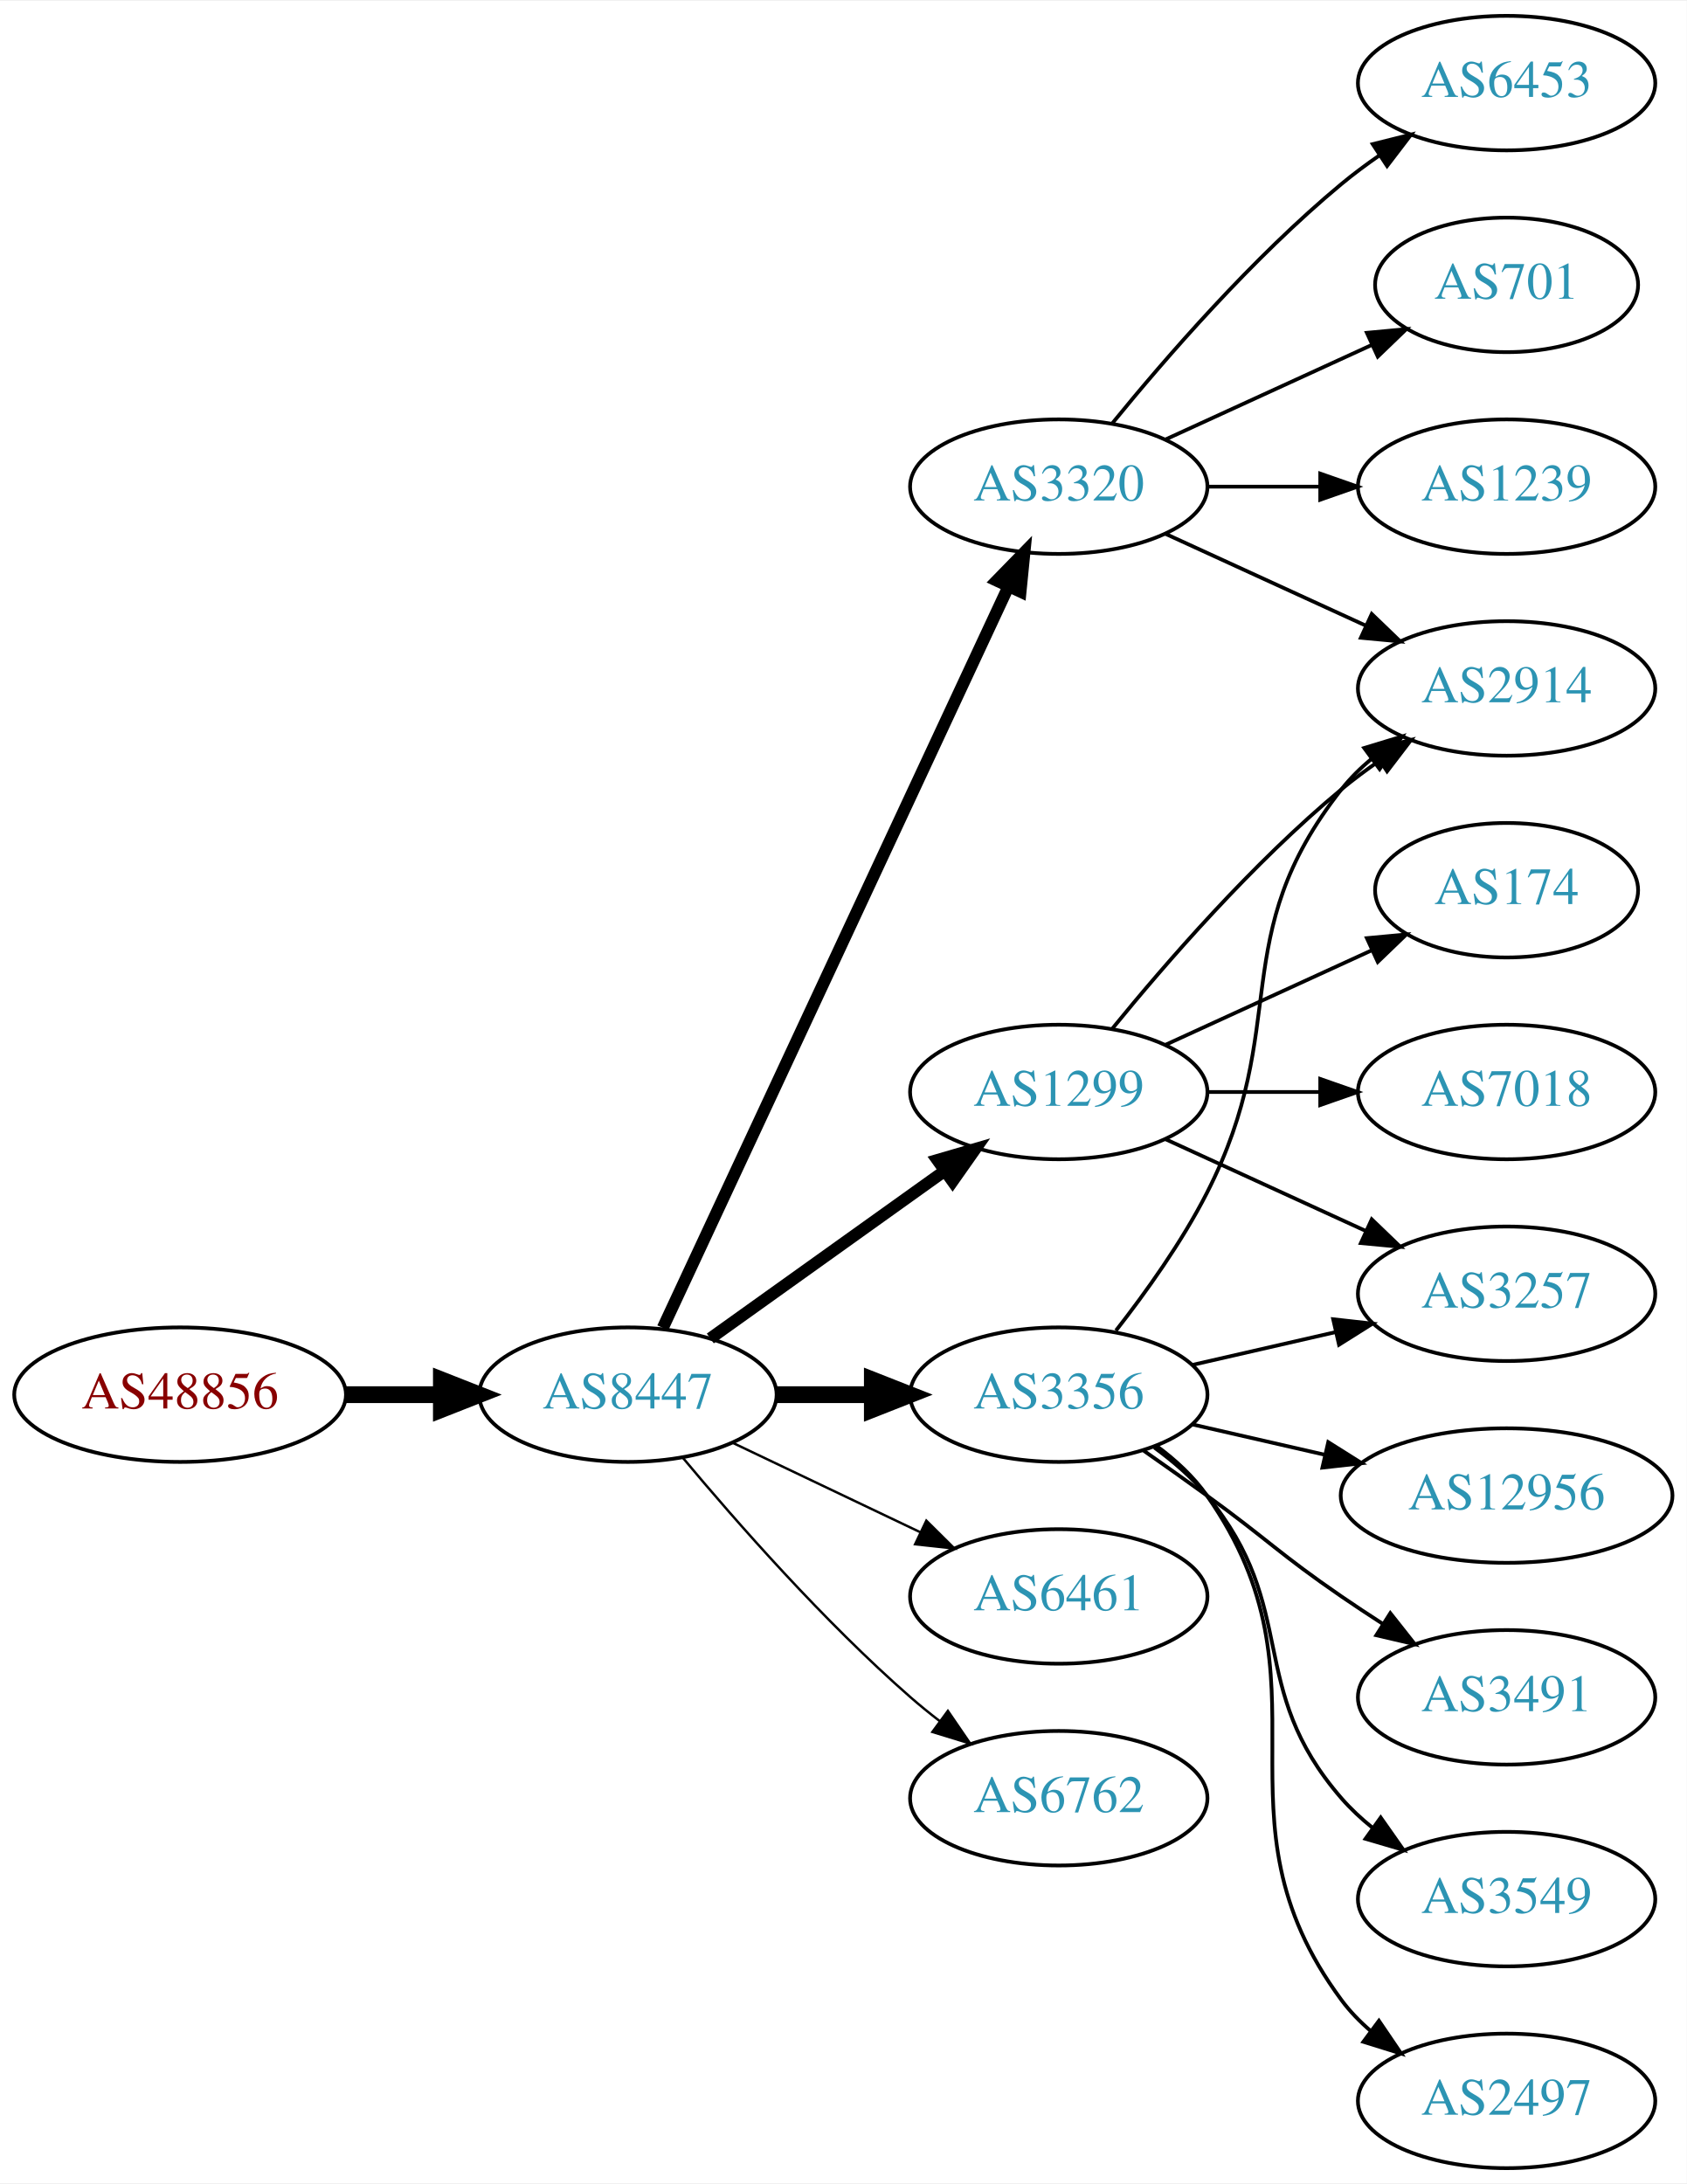
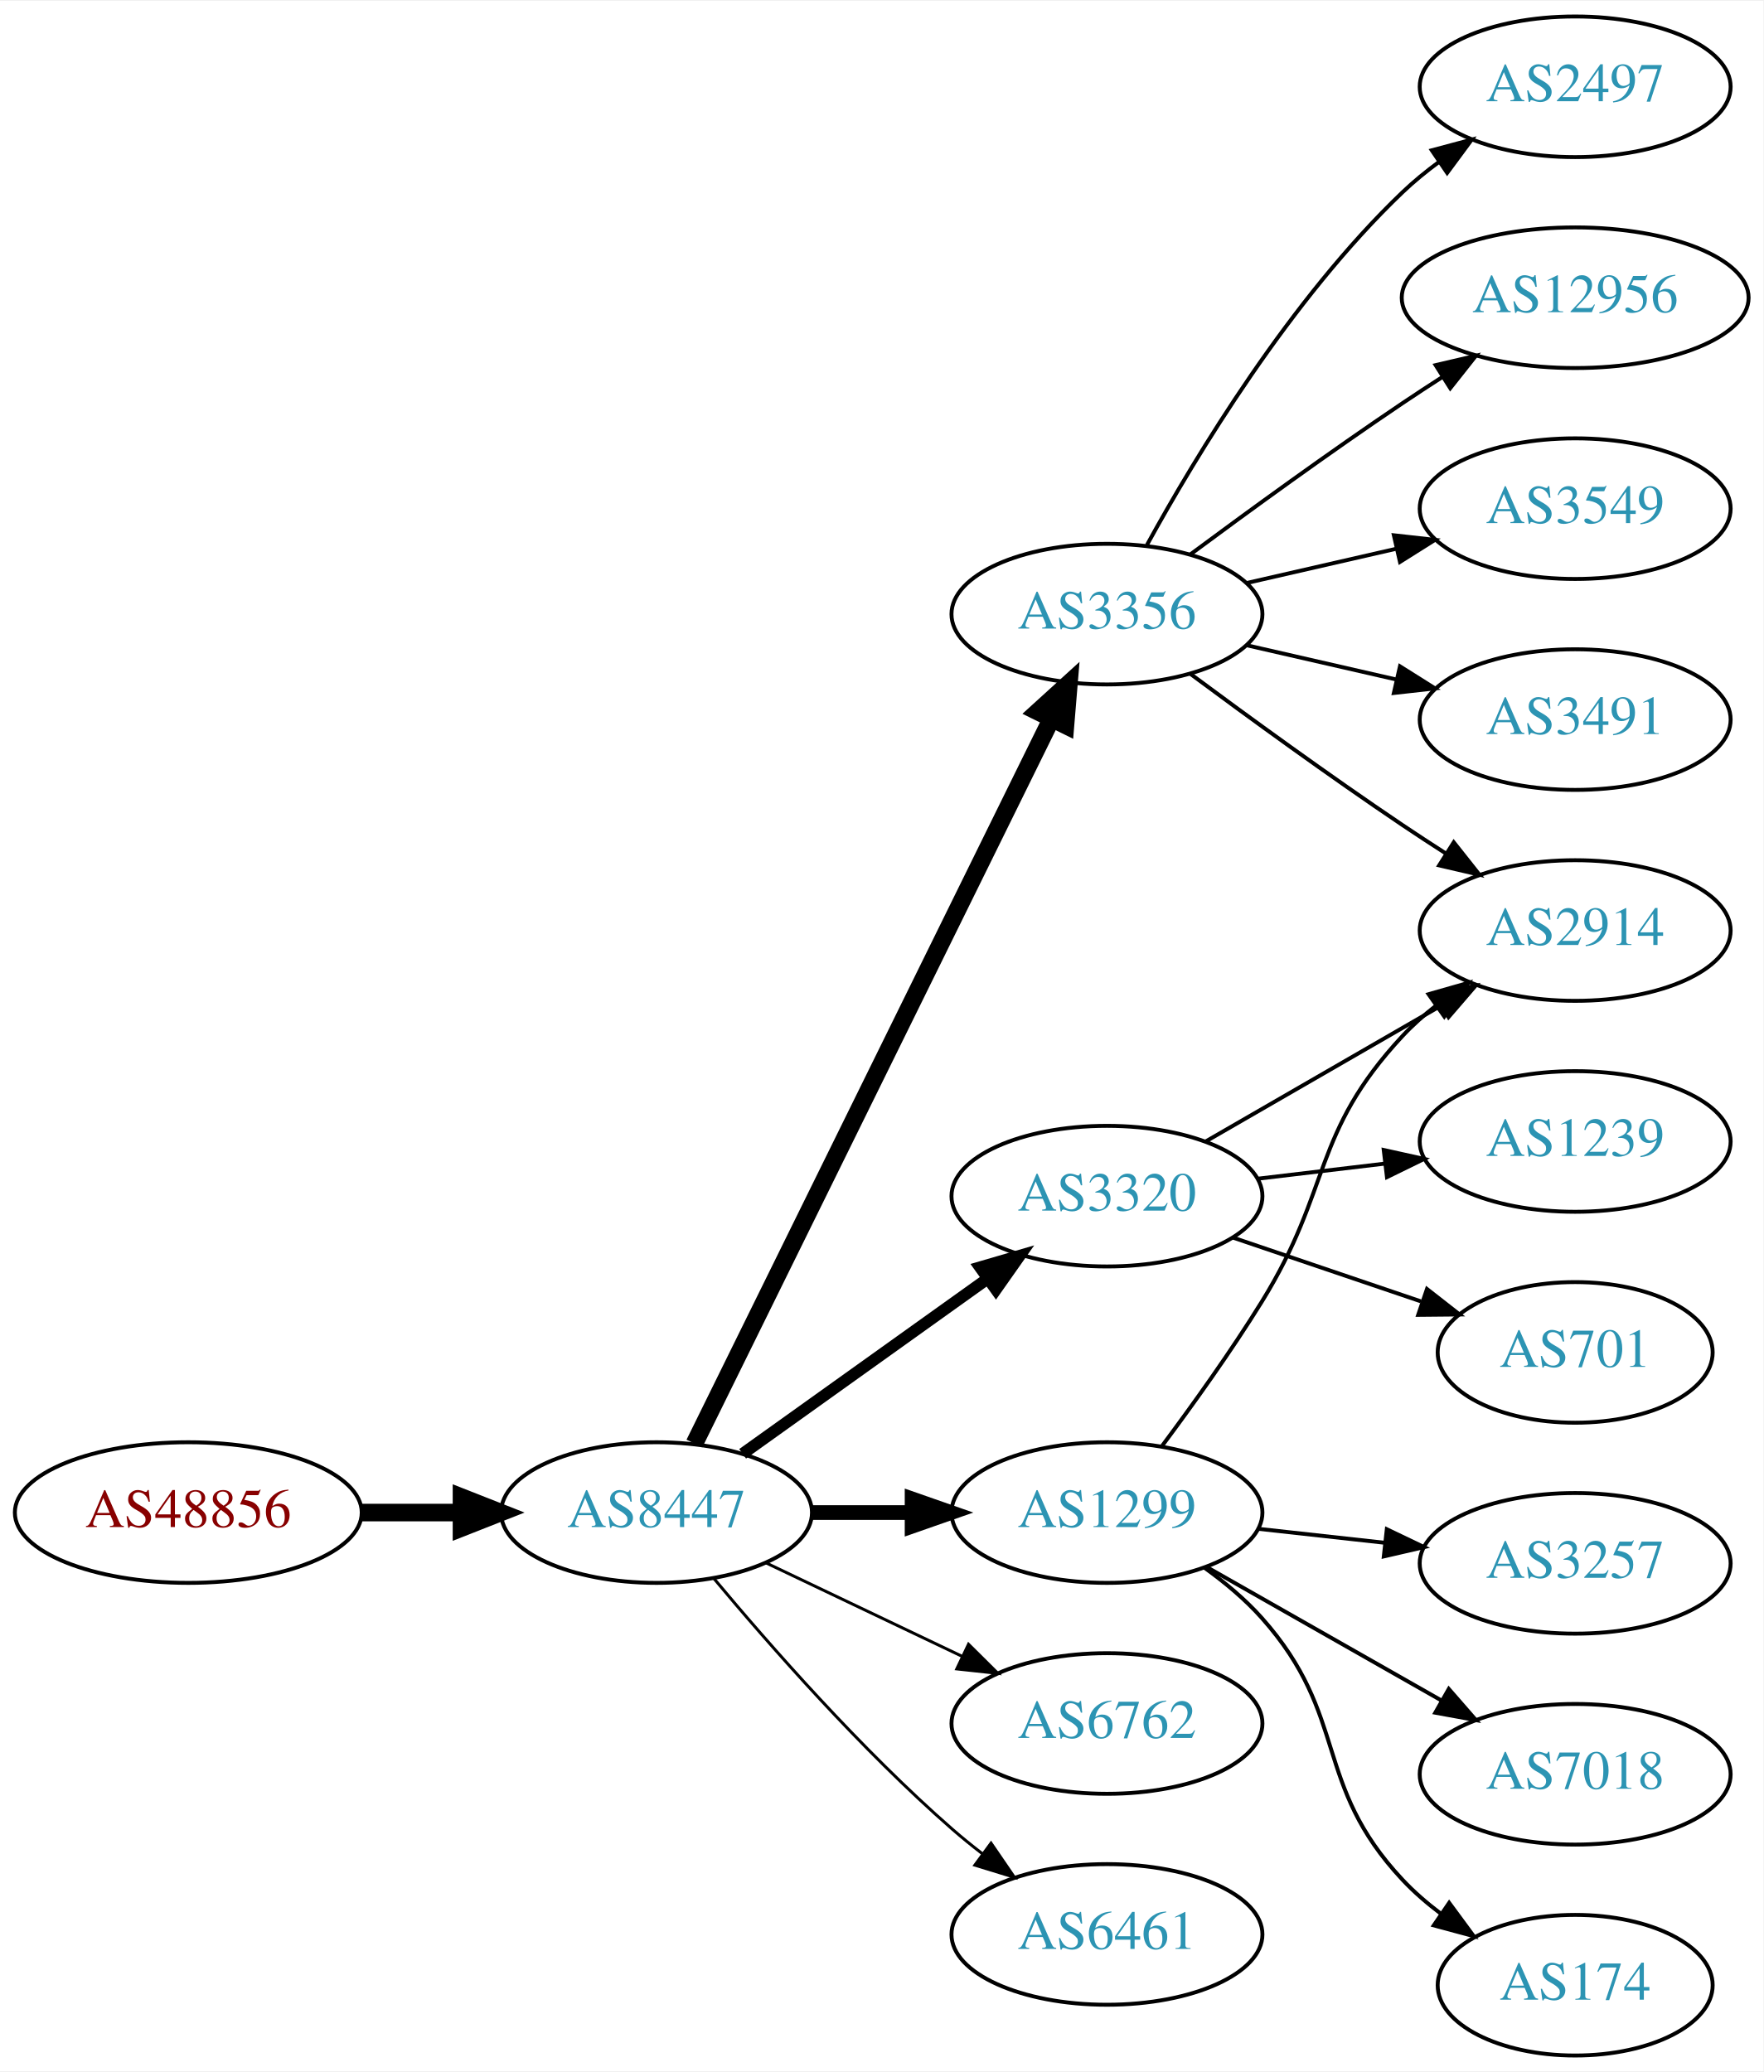
- <svg xmlns="http://www.w3.org/2000/svg" xmlns:xlink="http://www.w3.org/1999/xlink" width="451pt" height="584pt" viewBox="0.00 0.00 451.37 584.00">
-   <g id="graph0" class="graph" transform="scale(1 1) rotate(0) translate(4 580)">
-     <polygon fill="white" stroke="none" points="-4,4 -4,-580 447.37,-580 447.37,4 -4,4" />
+ <svg xmlns="http://www.w3.org/2000/svg" xmlns:xlink="http://www.w3.org/1999/xlink" width="451pt" height="530pt" viewBox="0.00 0.00 451.37 530.00">
+   <g id="graph0" class="graph" transform="scale(1 1) rotate(0) translate(4 526)">
+     <polygon fill="white" stroke="none" points="-4,4 -4,-526 447.37,-526 447.37,4 -4,4" />
    <g id="node1" class="node">
      <g id="a_node1">
        <a xlink:href="/asn/48856" xlink:title="AS48856 ~ Silhouette International Schmied AG [AT]">
-           <ellipse fill="#ffffff" stroke="black" cx="44.196" cy="-207" rx="44.393" ry="18" />
-           <text text-anchor="middle" x="44.196" y="-203.3" font-family="Times,serif" font-size="14.00" fill="#880000">AS48856</text>
+           <ellipse fill="#ffffff" stroke="black" cx="44.196" cy="-139" rx="44.393" ry="18" />
+           <text text-anchor="middle" x="44.196" y="-135.3" font-family="Times,serif" font-size="14.00" fill="#880000">AS48856</text>
        </a>
      </g>
    </g>
    <g id="node2" class="node">
      <g id="a_node2">
        <a xlink:href="/asn/8447" xlink:title="AS8447 ~ A1 Telekom Austria AG [AT]">
-           <ellipse fill="#ffffff" stroke="black" cx="164.039" cy="-207" rx="39.794" ry="18" />
-           <text text-anchor="middle" x="164.039" y="-203.3" font-family="Times,serif" font-size="14.00" fill="#2c94b3">AS8447</text>
+           <ellipse fill="#ffffff" stroke="black" cx="164.039" cy="-139" rx="39.794" ry="18" />
+           <text text-anchor="middle" x="164.039" y="-135.3" font-family="Times,serif" font-size="14.00" fill="#2c94b3">AS8447</text>
        </a>
      </g>
    </g>
    <g id="edge1" class="edge">
-       <path fill="none" stroke="black" stroke-width="4.5" d="M88.407,-207C96.72,-207 105.482,-207 113.965,-207" />
-       <polygon fill="black" stroke="black" stroke-width="4.5" points="114.123,-210.938 124.123,-207 114.123,-203.063 114.123,-210.938" />
+       <path fill="none" stroke="black" stroke-width="4.5" d="M88.407,-139C96.72,-139 105.482,-139 113.965,-139" />
+       <polygon fill="black" stroke="black" stroke-width="4.5" points="114.123,-142.938 124.123,-139 114.123,-135.063 114.123,-142.938" />
    </g>
    <g id="node3" class="node">
      <g id="a_node3">
-         <a xlink:href="/asn/3320" xlink:title="AS3320 ~ DTAG [DE]">
-           <ellipse fill="#ffffff" stroke="black" cx="279.332" cy="-450" rx="39.794" ry="18" />
-           <text text-anchor="middle" x="279.332" y="-446.3" font-family="Times,serif" font-size="14.00" fill="#2c94b3">AS3320</text>
+         <a xlink:href="/asn/3356" xlink:title="AS3356 ~ Level 3 Parent, LLC [US]">
+           <ellipse fill="#ffffff" stroke="black" cx="279.332" cy="-369" rx="39.794" ry="18" />
+           <text text-anchor="middle" x="279.332" y="-365.3" font-family="Times,serif" font-size="14.00" fill="#2c94b3">AS3356</text>
        </a>
      </g>
    </g>
    <g id="edge2" class="edge">
-       <path fill="none" stroke="black" stroke-width="3.214" d="M173.369,-224.868C193.059,-267.101 242.559,-373.272 265.849,-423.227" />
-       <polygon fill="black" stroke="black" stroke-width="3.214" points="262.744,-424.849 270.141,-432.433 269.088,-421.891 262.744,-424.849" />
+       <path fill="none" stroke="black" stroke-width="4.5" d="M173.74,-156.666C193.47,-196.719 241.7,-294.634 265.129,-342.196" />
+       <polygon fill="black" stroke="black" stroke-width="4.5" points="261.649,-344.043 269.6,-351.274 268.714,-340.563 261.649,-344.043" />
    </g>
    <g id="node4" class="node">
      <g id="a_node4">
-         <a xlink:href="/asn/1299" xlink:title="AS1299 ~ Telia Carrier [EU]">
-           <ellipse fill="#ffffff" stroke="black" cx="279.332" cy="-288" rx="39.794" ry="18" />
-           <text text-anchor="middle" x="279.332" y="-284.3" font-family="Times,serif" font-size="14.00" fill="#2c94b3">AS1299</text>
+         <a xlink:href="/asn/3320" xlink:title="AS3320 ~ DTAG [DE]">
+           <ellipse fill="#ffffff" stroke="black" cx="279.332" cy="-220" rx="39.794" ry="18" />
+           <text text-anchor="middle" x="279.332" y="-216.3" font-family="Times,serif" font-size="14.00" fill="#2c94b3">AS3320</text>
        </a>
      </g>
    </g>
    <g id="edge3" class="edge">
-       <path fill="none" stroke="black" stroke-width="3.214" d="M186.083,-222.046C203.697,-234.639 229.036,-252.755 248.701,-266.816" />
-       <polygon fill="black" stroke="black" stroke-width="3.214" points="246.845,-269.791 257.016,-272.76 250.917,-264.097 246.845,-269.791" />
+       <path fill="none" stroke="black" stroke-width="3" d="M186.083,-154.046C203.697,-166.639 229.036,-184.755 248.701,-198.816" />
+       <polygon fill="black" stroke="black" stroke-width="3" points="246.845,-201.791 257.016,-204.76 250.917,-196.097 246.845,-201.791" />
    </g>
    <g id="node5" class="node">
      <g id="a_node5">
-         <a xlink:href="/asn/3356" xlink:title="AS3356 ~ Level 3 Parent, LLC [US]">
-           <ellipse fill="#ffffff" stroke="black" cx="279.332" cy="-207" rx="39.794" ry="18" />
-           <text text-anchor="middle" x="279.332" y="-203.3" font-family="Times,serif" font-size="14.00" fill="#2c94b3">AS3356</text>
+         <a xlink:href="/asn/1299" xlink:title="AS1299 ~ Telia Carrier [EU]">
+           <ellipse fill="#ffffff" stroke="black" cx="279.332" cy="-139" rx="39.794" ry="18" />
+           <text text-anchor="middle" x="279.332" y="-135.3" font-family="Times,serif" font-size="14.00" fill="#2c94b3">AS1299</text>
        </a>
      </g>
    </g>
    <g id="edge4" class="edge">
-       <path fill="none" stroke="black" stroke-width="4.5" d="M203.711,-207C211.914,-207 220.678,-207 229.21,-207" />
-       <polygon fill="black" stroke="black" stroke-width="4.5" points="229.449,-210.938 239.449,-207 229.449,-203.063 229.449,-210.938" />
+       <path fill="none" stroke="black" stroke-width="3.75" d="M203.711,-139C211.914,-139 220.678,-139 229.21,-139" />
+       <polygon fill="black" stroke="black" stroke-width="3.75" points="229.449,-142.5 239.449,-139 229.449,-135.5 229.449,-142.5" />
    </g>
    <g id="node6" class="node">
      <g id="a_node6">
-         <a xlink:href="/asn/6461" xlink:title="AS6461 ~ Zayo Bandwidth [US]">
-           <ellipse fill="#ffffff" stroke="black" cx="279.332" cy="-153" rx="39.794" ry="18" />
-           <text text-anchor="middle" x="279.332" y="-149.3" font-family="Times,serif" font-size="14.00" fill="#2c94b3">AS6461</text>
+         <a xlink:href="/asn/6762" xlink:title="AS6762 ~ TELECOM ITALIA SPARKLE S.p.A. [IT]">
+           <ellipse fill="#ffffff" stroke="black" cx="279.332" cy="-85" rx="39.794" ry="18" />
+           <text text-anchor="middle" x="279.332" y="-81.3" font-family="Times,serif" font-size="14.00" fill="#2c94b3">AS6762</text>
        </a>
      </g>
    </g>
    <g id="edge5" class="edge">
-       <path fill="none" stroke="black" stroke-width="0.643" d="M192.175,-194.066C207.169,-186.919 225.99,-177.948 242.213,-170.215" />
-       <polygon fill="black" stroke="black" stroke-width="0.643" points="243.895,-173.291 251.417,-165.829 240.884,-166.972 243.895,-173.291" />
+       <path fill="none" stroke="black" stroke-width="0.75" d="M192.175,-126.066C207.169,-118.919 225.99,-109.948 242.213,-102.215" />
+       <polygon fill="black" stroke="black" stroke-width="0.75" points="243.895,-105.291 251.417,-97.829 240.884,-98.972 243.895,-105.291" />
    </g>
    <g id="node7" class="node">
      <g id="a_node7">
-         <a xlink:href="/asn/6762" xlink:title="AS6762 ~ TELECOM ITALIA SPARKLE S.p.A. [IT]">
-           <ellipse fill="#ffffff" stroke="black" cx="279.332" cy="-99" rx="39.794" ry="18" />
-           <text text-anchor="middle" x="279.332" y="-95.3" font-family="Times,serif" font-size="14.00" fill="#2c94b3">AS6762</text>
+         <a xlink:href="/asn/6461" xlink:title="AS6461 ~ Zayo Bandwidth [US]">
+           <ellipse fill="#ffffff" stroke="black" cx="279.332" cy="-31" rx="39.794" ry="18" />
+           <text text-anchor="middle" x="279.332" y="-27.3" font-family="Times,serif" font-size="14.00" fill="#2c94b3">AS6461</text>
        </a>
      </g>
    </g>
    <g id="edge6" class="edge">
-       <path fill="none" stroke="black" stroke-width="0.643" d="M178.669,-190.183C192.951,-173.071 216.498,-146.255 239.685,-126 242.151,-123.846 244.789,-121.706 247.487,-119.628" />
-       <polygon fill="black" stroke="black" stroke-width="0.643" points="249.66,-122.375 255.641,-113.63 245.512,-116.736 249.66,-122.375" />
+       <path fill="none" stroke="black" stroke-width="0.75" d="M178.669,-122.183C192.951,-105.071 216.498,-78.255 239.685,-58 242.151,-55.846 244.789,-53.706 247.487,-51.628" />
+       <polygon fill="black" stroke="black" stroke-width="0.75" points="249.66,-54.375 255.641,-45.63 245.512,-48.736 249.66,-54.375" />
    </g>
    <g id="node8" class="node">
      <g id="a_node8">
-         <a xlink:href="/asn/2914" xlink:title="AS2914 ~ NTT America, Inc. [US]">
+         <a xlink:href="/asn/3549" xlink:title="AS3549 ~ Level 3 Parent, LLC [US]">
          <ellipse fill="#ffffff" stroke="black" cx="399.174" cy="-396" rx="39.794" ry="18" />
-           <text text-anchor="middle" x="399.174" y="-392.3" font-family="Times,serif" font-size="14.00" fill="#2c94b3">AS2914</text>
+           <text text-anchor="middle" x="399.174" y="-392.3" font-family="Times,serif" font-size="14.00" fill="#2c94b3">AS3549</text>
        </a>
      </g>
    </g>
    <g id="edge7" class="edge">
-       <path fill="none" stroke="black" d="M307.96,-437.339C323.917,-430.027 344.188,-420.739 361.471,-412.819" />
-       <polygon fill="black" stroke="black" points="363.085,-415.929 370.718,-408.581 360.169,-409.565 363.085,-415.929" />
+       <path fill="none" stroke="black" d="M315.051,-376.955C327.051,-379.704 340.672,-382.825 353.364,-385.733" />
+       <polygon fill="black" stroke="black" points="352.767,-389.187 363.296,-388.009 354.33,-382.364 352.767,-389.187" />
    </g>
    <g id="node9" class="node">
      <g id="a_node9">
-         <a xlink:href="/asn/6453" xlink:title="AS6453 ~ TATA COMMUNICATIONS (AMERICA) INC [US]">
-           <ellipse fill="#ffffff" stroke="black" cx="399.174" cy="-558" rx="39.794" ry="18" />
-           <text text-anchor="middle" x="399.174" y="-554.3" font-family="Times,serif" font-size="14.00" fill="#2c94b3">AS6453</text>
+         <a xlink:href="/asn/3491" xlink:title="AS3491 ~ PCCW Global, Inc. [US]">
+           <ellipse fill="#ffffff" stroke="black" cx="399.174" cy="-342" rx="39.794" ry="18" />
+           <text text-anchor="middle" x="399.174" y="-338.3" font-family="Times,serif" font-size="14.00" fill="#2c94b3">AS3491</text>
        </a>
      </g>
    </g>
    <g id="edge8" class="edge">
-       <path fill="none" stroke="black" d="M293.751,-467.065C307.865,-484.375 331.28,-511.345 354.978,-531 358.194,-533.668 361.695,-536.27 365.265,-538.741" />
-       <polygon fill="black" stroke="black" points="363.343,-541.666 373.622,-544.236 367.189,-535.817 363.343,-541.666" />
+       <path fill="none" stroke="black" d="M315.051,-361.045C327.051,-358.296 340.672,-355.175 353.364,-352.267" />
+       <polygon fill="black" stroke="black" points="354.33,-355.636 363.296,-349.991 352.767,-348.813 354.33,-355.636" />
    </g>
    <g id="node10" class="node">
      <g id="a_node10">
-         <a xlink:href="/asn/701" xlink:title="AS701 ~ UUNET [US]">
-           <ellipse fill="#ffffff" stroke="black" cx="399.174" cy="-504" rx="35.194" ry="18" />
-           <text text-anchor="middle" x="399.174" y="-500.3" font-family="Times,serif" font-size="14.00" fill="#2c94b3">AS701</text>
+         <a xlink:href="/asn/2497" xlink:title="AS2497 ~ Internet Initiative Japan Inc. [JP]">
+           <ellipse fill="#ffffff" stroke="black" cx="399.174" cy="-504" rx="39.794" ry="18" />
+           <text text-anchor="middle" x="399.174" y="-500.3" font-family="Times,serif" font-size="14.00" fill="#2c94b3">AS2497</text>
        </a>
      </g>
    </g>
    <g id="edge9" class="edge">
-       <path fill="none" stroke="black" d="M307.96,-462.661C324.377,-470.183 345.358,-479.798 362.955,-487.861" />
-       <polygon fill="black" stroke="black" points="361.783,-491.174 372.332,-492.158 364.7,-484.811 361.783,-491.174" />
+       <path fill="none" stroke="black" d="M289.573,-386.713C302.118,-409.561 326.295,-449.611 354.978,-477 357.846,-479.739 361.035,-482.347 364.344,-484.785" />
+       <polygon fill="black" stroke="black" points="362.468,-487.742 372.704,-490.477 366.407,-481.956 362.468,-487.742" />
    </g>
    <g id="node11" class="node">
      <g id="a_node11">
-         <a xlink:href="/asn/1239" xlink:title="AS1239 ~ Sprint [US]">
-           <ellipse fill="#ffffff" stroke="black" cx="399.174" cy="-450" rx="39.794" ry="18" />
-           <text text-anchor="middle" x="399.174" y="-446.3" font-family="Times,serif" font-size="14.00" fill="#2c94b3">AS1239</text>
+         <a xlink:href="/asn/2914" xlink:title="AS2914 ~ NTT America, Inc. [US]">
+           <ellipse fill="#ffffff" stroke="black" cx="399.174" cy="-288" rx="39.794" ry="18" />
+           <text text-anchor="middle" x="399.174" y="-284.3" font-family="Times,serif" font-size="14.00" fill="#2c94b3">AS2914</text>
        </a>
      </g>
    </g>
    <g id="edge10" class="edge">
-       <path fill="none" stroke="black" d="M319.244,-450C328.798,-450 339.147,-450 349.11,-450" />
-       <polygon fill="black" stroke="black" points="349.302,-453.5 359.302,-450 349.302,-446.5 349.302,-453.5" />
-     </g>
-     <g id="edge13" class="edge">
-       <path fill="none" stroke="black" d="M293.751,-305.065C307.865,-322.375 331.28,-349.345 354.978,-369 358.194,-371.668 361.695,-374.27 365.265,-376.741" />
-       <polygon fill="black" stroke="black" points="363.343,-379.666 373.622,-382.236 367.189,-373.817 363.343,-379.666" />
+       <path fill="none" stroke="black" d="M300.662,-353.723C315.524,-342.696 336.269,-327.593 354.978,-315 358.527,-312.611 362.277,-310.161 366.026,-307.758" />
+       <polygon fill="black" stroke="black" points="368.094,-310.591 374.674,-302.288 364.352,-304.675 368.094,-310.591" />
    </g>
    <g id="node12" class="node">
      <g id="a_node12">
-         <a xlink:href="/asn/174" xlink:title="AS174 ~ Cogent Communications [US]">
-           <ellipse fill="#ffffff" stroke="black" cx="399.174" cy="-342" rx="35.194" ry="18" />
-           <text text-anchor="middle" x="399.174" y="-338.3" font-family="Times,serif" font-size="14.00" fill="#2c94b3">AS174</text>
+         <a xlink:href="/asn/12956" xlink:title="AS12956 ~ TELXIUS [ES]">
+           <ellipse fill="#ffffff" stroke="black" cx="399.174" cy="-450" rx="44.393" ry="18" />
+           <text text-anchor="middle" x="399.174" y="-446.3" font-family="Times,serif" font-size="14.00" fill="#2c94b3">AS12956</text>
        </a>
      </g>
    </g>
    <g id="edge11" class="edge">
-       <path fill="none" stroke="black" d="M307.96,-300.661C324.377,-308.183 345.358,-317.798 362.955,-325.861" />
-       <polygon fill="black" stroke="black" points="361.783,-329.174 372.332,-330.158 364.7,-322.811 361.783,-329.174" />
+       <path fill="none" stroke="black" d="M300.662,-384.277C315.524,-395.304 336.269,-410.407 354.978,-423 358.268,-425.215 361.731,-427.482 365.205,-429.715" />
+       <polygon fill="black" stroke="black" points="363.453,-432.748 373.772,-435.148 367.202,-426.837 363.453,-432.748" />
+     </g>
+     <g id="edge13" class="edge">
+       <path fill="none" stroke="black" d="M304.463,-233.925C321.902,-243.988 345.676,-257.707 364.914,-268.808" />
+       <polygon fill="black" stroke="black" points="363.259,-271.893 373.67,-273.86 366.758,-265.83 363.259,-271.893" />
    </g>
    <g id="node13" class="node">
      <g id="a_node13">
-         <a xlink:href="/asn/3257" xlink:title="AS3257 ~ GTT [DE]">
-           <ellipse fill="#ffffff" stroke="black" cx="399.174" cy="-234" rx="39.794" ry="18" />
-           <text text-anchor="middle" x="399.174" y="-230.3" font-family="Times,serif" font-size="14.00" fill="#2c94b3">AS3257</text>
+         <a xlink:href="/asn/701" xlink:title="AS701 ~ UUNET [US]">
+           <ellipse fill="#ffffff" stroke="black" cx="399.174" cy="-180" rx="35.194" ry="18" />
+           <text text-anchor="middle" x="399.174" y="-176.3" font-family="Times,serif" font-size="14.00" fill="#2c94b3">AS701</text>
        </a>
      </g>
    </g>
    <g id="edge12" class="edge">
-       <path fill="none" stroke="black" d="M307.96,-275.339C323.917,-268.027 344.188,-258.739 361.471,-250.819" />
-       <polygon fill="black" stroke="black" points="363.085,-253.929 370.718,-246.581 360.169,-247.565 363.085,-253.929" />
+       <path fill="none" stroke="black" d="M311.602,-209.386C326.368,-204.373 344.132,-198.344 359.715,-193.055" />
+       <polygon fill="black" stroke="black" points="361.242,-196.232 369.587,-189.704 358.992,-189.604 361.242,-196.232" />
    </g>
    <g id="node14" class="node">
      <g id="a_node14">
-         <a xlink:href="/asn/7018" xlink:title="AS7018 ~ AT&amp;T Services, Inc. [US]">
-           <ellipse fill="#ffffff" stroke="black" cx="399.174" cy="-288" rx="39.794" ry="18" />
-           <text text-anchor="middle" x="399.174" y="-284.3" font-family="Times,serif" font-size="14.00" fill="#2c94b3">AS7018</text>
+         <a xlink:href="/asn/1239" xlink:title="AS1239 ~ Sprint [US]">
+           <ellipse fill="#ffffff" stroke="black" cx="399.174" cy="-234" rx="39.794" ry="18" />
+           <text text-anchor="middle" x="399.174" y="-230.3" font-family="Times,serif" font-size="14.00" fill="#2c94b3">AS1239</text>
        </a>
      </g>
    </g>
    <g id="edge14" class="edge">
-       <path fill="none" stroke="black" d="M319.244,-288C328.798,-288 339.147,-288 349.11,-288" />
-       <polygon fill="black" stroke="black" points="349.302,-291.5 359.302,-288 349.302,-284.5 349.302,-291.5" />
+       <path fill="none" stroke="black" d="M317.942,-224.468C328.253,-225.693 339.57,-227.038 350.37,-228.321" />
+       <polygon fill="black" stroke="black" points="350.174,-231.822 360.517,-229.526 351,-224.871 350.174,-231.822" />
    </g>
    <g id="edge17" class="edge">
-       <path fill="none" stroke="black" d="M294.628,-224.14C302.614,-234.353 312.276,-247.853 318.978,-261 341.958,-306.077 323.679,-329.246 354.978,-369 357.303,-371.953 360.047,-374.67 363.006,-377.147" />
-       <polygon fill="black" stroke="black" points="361.065,-380.064 371.203,-383.145 365.199,-374.415 361.065,-380.064" />
-     </g>
-     <g id="edge19" class="edge">
-       <path fill="none" stroke="black" d="M315.051,-214.955C327.051,-217.704 340.672,-220.825 353.364,-223.733" />
-       <polygon fill="black" stroke="black" points="352.767,-227.187 363.296,-226.009 354.33,-220.364 352.767,-227.187" />
+       <path fill="none" stroke="black" d="M293.472,-156.105C301.25,-166.529 311.093,-180.255 318.978,-193 336.969,-222.081 331.68,-235.968 354.978,-261 357.539,-263.751 360.44,-266.333 363.498,-268.726" />
+       <polygon fill="black" stroke="black" points="361.643,-271.701 371.832,-274.606 365.678,-265.981 361.643,-271.701" />
    </g>
    <g id="node15" class="node">
      <g id="a_node15">
-         <a xlink:href="/asn/3491" xlink:title="AS3491 ~ PCCW Global, Inc. [US]">
+         <a xlink:href="/asn/3257" xlink:title="AS3257 ~ GTT [DE]">
          <ellipse fill="#ffffff" stroke="black" cx="399.174" cy="-126" rx="39.794" ry="18" />
-           <text text-anchor="middle" x="399.174" y="-122.3" font-family="Times,serif" font-size="14.00" fill="#2c94b3">AS3491</text>
+           <text text-anchor="middle" x="399.174" y="-122.3" font-family="Times,serif" font-size="14.00" fill="#2c94b3">AS3257</text>
        </a>
      </g>
    </g>
    <g id="edge15" class="edge">
-       <path fill="none" stroke="black" d="M302.089,-191.991C307.623,-188.121 313.542,-183.936 318.978,-180 335.178,-168.271 338.483,-164.311 354.978,-153 358.506,-150.581 362.244,-148.111 365.985,-145.698" />
-       <polygon fill="black" stroke="black" points="368.057,-148.528 374.626,-140.216 364.307,-142.618 368.057,-148.528" />
+       <path fill="none" stroke="black" d="M317.942,-134.851C328.253,-133.713 339.57,-132.465 350.37,-131.274" />
+       <polygon fill="black" stroke="black" points="350.961,-134.73 360.517,-130.154 350.194,-127.772 350.961,-134.73" />
    </g>
    <g id="node16" class="node">
      <g id="a_node16">
-         <a xlink:href="/asn/3549" xlink:title="AS3549 ~ Level 3 Parent, LLC [US]">
+         <a xlink:href="/asn/7018" xlink:title="AS7018 ~ AT&amp;T Services, Inc. [US]">
          <ellipse fill="#ffffff" stroke="black" cx="399.174" cy="-72" rx="39.794" ry="18" />
-           <text text-anchor="middle" x="399.174" y="-68.3" font-family="Times,serif" font-size="14.00" fill="#2c94b3">AS3549</text>
+           <text text-anchor="middle" x="399.174" y="-68.3" font-family="Times,serif" font-size="14.00" fill="#2c94b3">AS7018</text>
        </a>
      </g>
    </g>
    <g id="edge16" class="edge">
-       <path fill="none" stroke="black" d="M304.912,-192.844C310.007,-189.128 315.02,-184.799 318.978,-180 344.043,-149.606 329.144,-128.742 354.978,-99 357.443,-96.162 360.28,-93.523 363.297,-91.094" />
-       <polygon fill="black" stroke="black" points="365.484,-93.833 371.575,-85.164 361.408,-88.142 365.484,-93.833" />
+       <path fill="none" stroke="black" d="M304.749,-125.118C322.208,-115.191 345.909,-101.716 365.069,-90.822" />
+       <polygon fill="black" stroke="black" points="366.825,-93.85 373.788,-85.865 363.365,-87.765 366.825,-93.85" />
    </g>
    <g id="node17" class="node">
      <g id="a_node17">
-         <a xlink:href="/asn/2497" xlink:title="AS2497 ~ Internet Initiative Japan Inc. [JP]">
-           <ellipse fill="#ffffff" stroke="black" cx="399.174" cy="-18" rx="39.794" ry="18" />
-           <text text-anchor="middle" x="399.174" y="-14.3" font-family="Times,serif" font-size="14.00" fill="#2c94b3">AS2497</text>
+         <a xlink:href="/asn/174" xlink:title="AS174 ~ Cogent Communications [US]">
+           <ellipse fill="#ffffff" stroke="black" cx="399.174" cy="-18" rx="35.194" ry="18" />
+           <text text-anchor="middle" x="399.174" y="-14.3" font-family="Times,serif" font-size="14.00" fill="#2c94b3">AS174</text>
        </a>
      </g>
    </g>
    <g id="edge18" class="edge">
-       <path fill="none" stroke="black" d="M305.491,-193.284C310.555,-189.545 315.411,-185.096 318.978,-180 354.592,-129.131 318.075,-94.941 354.978,-45 357.212,-41.977 359.894,-39.214 362.815,-36.707" />
-       <polygon fill="black" stroke="black" points="365.01,-39.437 370.959,-30.669 360.841,-33.814 365.01,-39.437" />
-     </g>
-     <g id="node18" class="node">
-       <g id="a_node18">
-         <a xlink:href="/asn/12956" xlink:title="AS12956 ~ TELXIUS [ES]">
-           <ellipse fill="#ffffff" stroke="black" cx="399.174" cy="-180" rx="44.393" ry="18" />
-           <text text-anchor="middle" x="399.174" y="-176.3" font-family="Times,serif" font-size="14.00" fill="#2c94b3">AS12956</text>
-         </a>
-       </g>
-     </g>
-     <g id="edge20" class="edge">
-       <path fill="none" stroke="black" d="M315.051,-199.045C326.189,-196.493 338.725,-193.621 350.618,-190.896" />
-       <polygon fill="black" stroke="black" points="351.446,-194.297 360.412,-188.652 349.883,-187.474 351.446,-194.297" />
+       <path fill="none" stroke="black" d="M304.247,-124.91C309.49,-121.14 314.735,-116.77 318.978,-112 341.446,-86.743 331.872,-69.674 354.978,-45 357.902,-41.877 361.264,-38.971 364.793,-36.31" />
+       <polygon fill="black" stroke="black" points="366.923,-39.093 373.205,-30.562 362.974,-33.314 366.923,-39.093" />
    </g>
  </g>
</svg>
